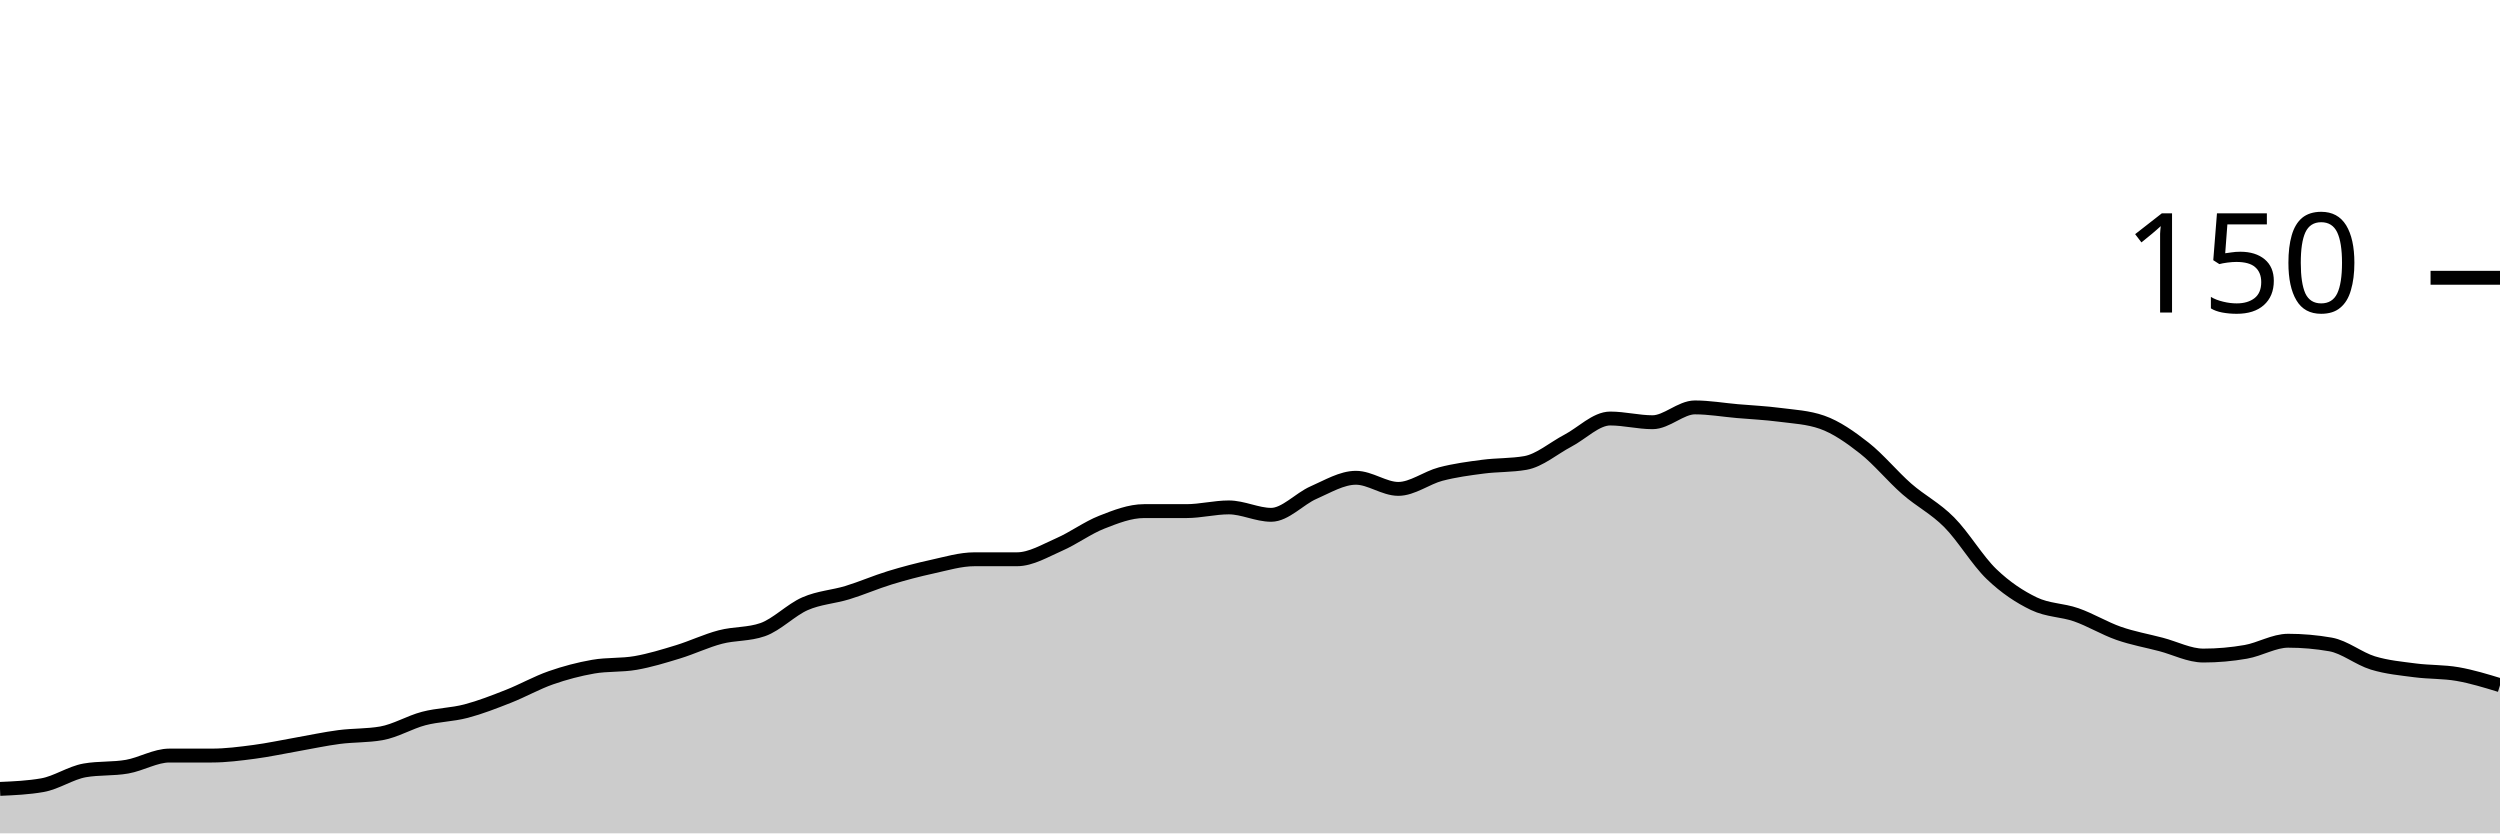
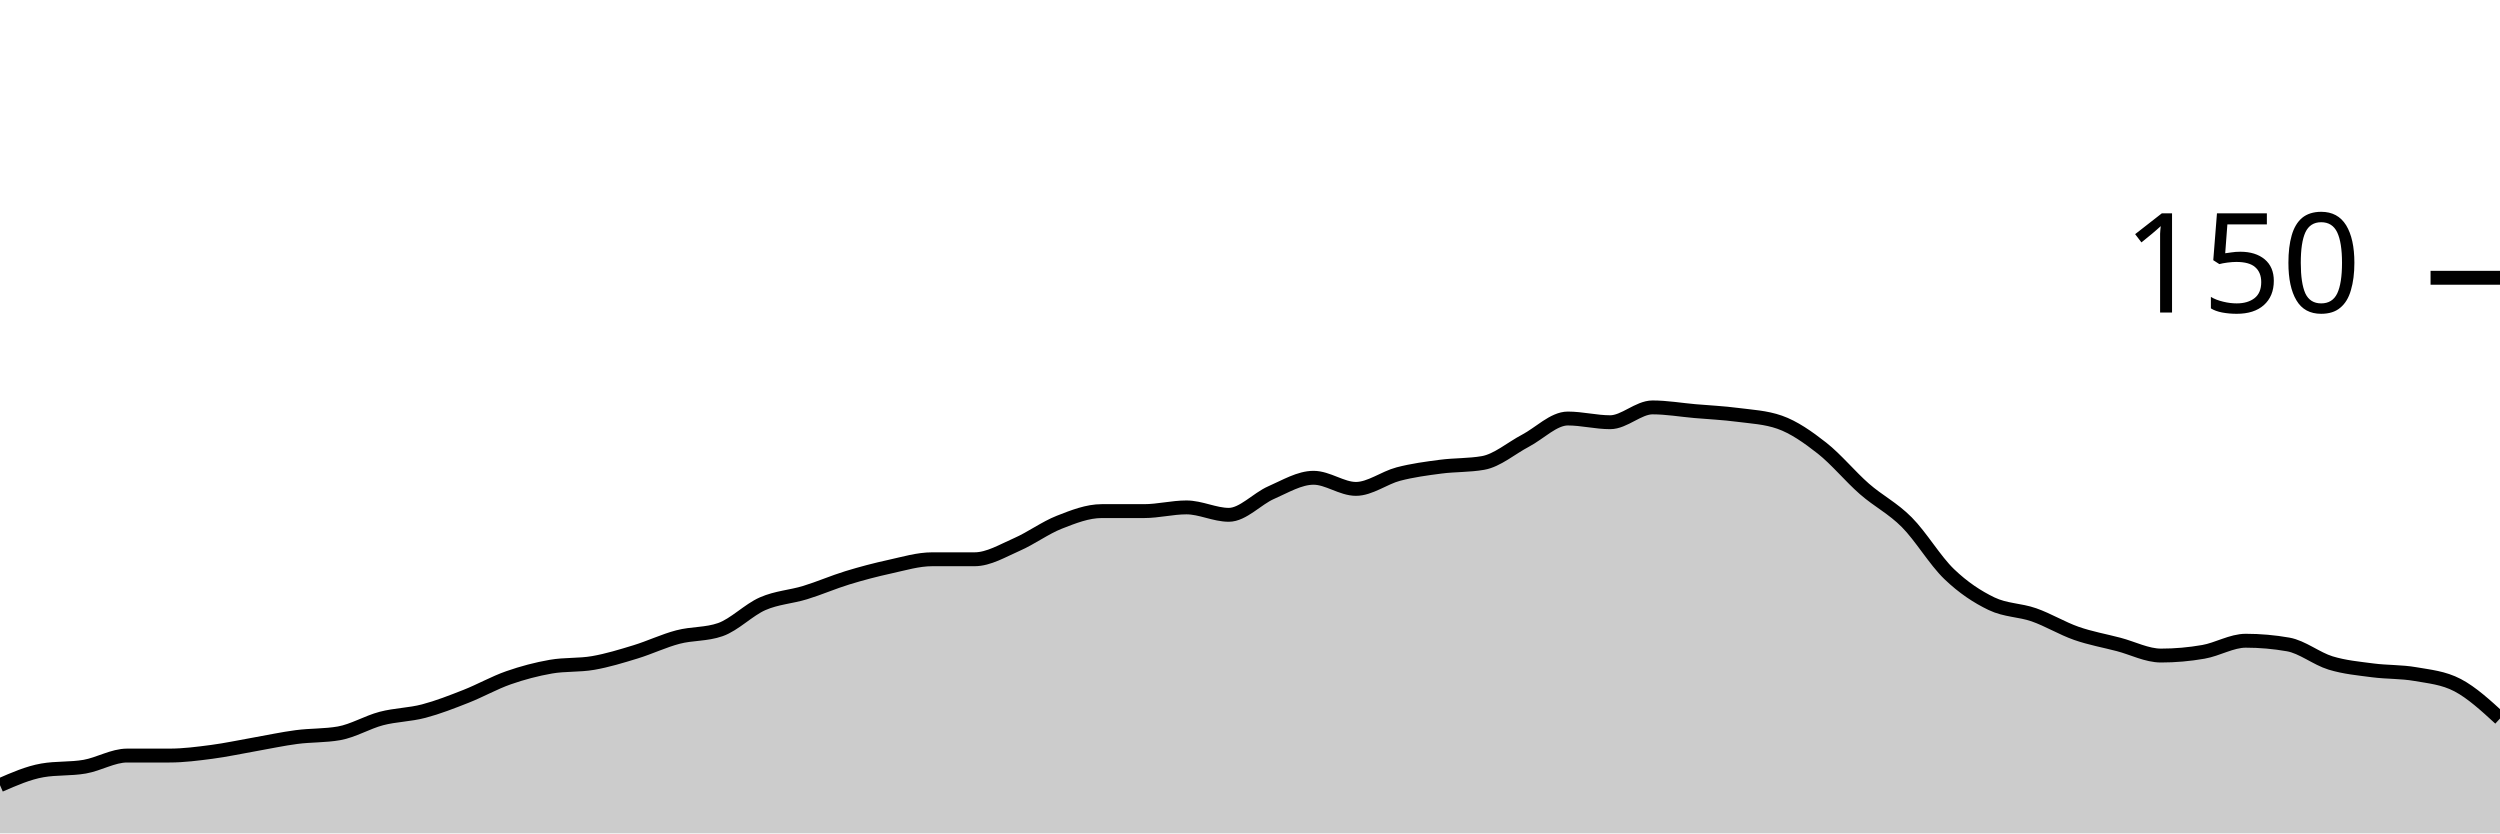
<svg xmlns="http://www.w3.org/2000/svg" viewBox="0 0 180 60">
  <g transform="translate(0,20)">
-     <path class="area" fill="rgba(0, 0, 0, 0.2)" d="M0,36.8C1.017,36.756,2.034,36.711,3.051,36.533C4.068,36.356,5.085,35.644,6.102,35.467C7.119,35.289,8.136,35.378,9.153,35.2C10.169,35.022,11.186,34.4,12.203,34.4C13.22,34.4,14.237,34.4,15.254,34.4C16.271,34.4,17.288,34.267,18.305,34.133C19.322,34,20.339,33.778,21.356,33.6C22.373,33.422,23.39,33.2,24.407,33.067C25.424,32.933,26.441,32.978,27.458,32.8C28.475,32.622,29.492,32,30.508,31.733C31.525,31.467,32.542,31.467,33.559,31.2C34.576,30.933,35.593,30.533,36.61,30.133C37.627,29.733,38.644,29.156,39.661,28.8C40.678,28.444,41.695,28.178,42.712,28C43.729,27.822,44.746,27.911,45.763,27.733C46.78,27.556,47.797,27.244,48.814,26.933C49.831,26.622,50.847,26.133,51.864,25.867C52.881,25.6,53.898,25.689,54.915,25.333C55.932,24.978,56.949,23.911,57.966,23.467C58.983,23.022,60,22.978,61.017,22.667C62.034,22.356,63.051,21.911,64.068,21.6C65.085,21.289,66.102,21.022,67.119,20.8C68.136,20.578,69.153,20.267,70.169,20.267C71.186,20.267,72.203,20.267,73.22,20.267C74.237,20.267,75.254,19.644,76.271,19.2C77.288,18.756,78.305,18,79.322,17.6C80.339,17.2,81.356,16.8,82.373,16.8C83.39,16.8,84.407,16.8,85.424,16.8C86.441,16.8,87.458,16.533,88.475,16.533C89.492,16.533,90.508,17.067,91.525,17.067C92.542,17.067,93.559,15.911,94.576,15.467C95.593,15.022,96.61,14.4,97.627,14.4C98.644,14.4,99.661,15.2,100.678,15.2C101.695,15.2,102.712,14.4,103.729,14.133C104.746,13.867,105.763,13.733,106.78,13.6C107.797,13.467,108.814,13.511,109.831,13.333C110.847,13.156,111.864,12.267,112.881,11.733C113.898,11.2,114.915,10.133,115.932,10.133C116.949,10.133,117.966,10.4,118.983,10.4C120,10.4,121.017,9.333,122.034,9.333C123.051,9.333,124.068,9.511,125.085,9.6C126.102,9.689,127.119,9.733,128.136,9.867C129.153,10,130.169,10.044,131.186,10.4C132.203,10.756,133.22,11.467,134.237,12.267C135.254,13.067,136.271,14.311,137.288,15.2C138.305,16.089,139.322,16.578,140.339,17.6C141.356,18.622,142.373,20.356,143.39,21.333C144.407,22.311,145.424,22.978,146.441,23.467C147.458,23.956,148.475,23.911,149.492,24.267C150.508,24.622,151.525,25.244,152.542,25.6C153.559,25.956,154.576,26.133,155.593,26.4C156.61,26.667,157.627,27.2,158.644,27.2C159.661,27.2,160.678,27.111,161.695,26.933C162.712,26.756,163.729,26.133,164.746,26.133C165.763,26.133,166.78,26.222,167.797,26.4C168.814,26.578,169.831,27.422,170.847,27.733C171.864,28.044,172.881,28.133,173.898,28.267C174.915,28.4,175.932,28.356,176.949,28.533C177.966,28.711,178.983,29.022,180,29.333L180,40C178.983,40,177.966,40,176.949,40C175.932,40,174.915,40,173.898,40C172.881,40,171.864,40,170.847,40C169.831,40,168.814,40,167.797,40C166.78,40,165.763,40,164.746,40C163.729,40,162.712,40,161.695,40C160.678,40,159.661,40,158.644,40C157.627,40,156.61,40,155.593,40C154.576,40,153.559,40,152.542,40C151.525,40,150.508,40,149.492,40C148.475,40,147.458,40,146.441,40C145.424,40,144.407,40,143.39,40C142.373,40,141.356,40,140.339,40C139.322,40,138.305,40,137.288,40C136.271,40,135.254,40,134.237,40C133.22,40,132.203,40,131.186,40C130.169,40,129.153,40,128.136,40C127.119,40,126.102,40,125.085,40C124.068,40,123.051,40,122.034,40C121.017,40,120,40,118.983,40C117.966,40,116.949,40,115.932,40C114.915,40,113.898,40,112.881,40C111.864,40,110.847,40,109.831,40C108.814,40,107.797,40,106.78,40C105.763,40,104.746,40,103.729,40C102.712,40,101.695,40,100.678,40C99.661,40,98.644,40,97.627,40C96.61,40,95.593,40,94.576,40C93.559,40,92.542,40,91.525,40C90.508,40,89.492,40,88.475,40C87.458,40,86.441,40,85.424,40C84.407,40,83.39,40,82.373,40C81.356,40,80.339,40,79.322,40C78.305,40,77.288,40,76.271,40C75.254,40,74.237,40,73.22,40C72.203,40,71.186,40,70.169,40C69.153,40,68.136,40,67.119,40C66.102,40,65.085,40,64.068,40C63.051,40,62.034,40,61.017,40C60,40,58.983,40,57.966,40C56.949,40,55.932,40,54.915,40C53.898,40,52.881,40,51.864,40C50.847,40,49.831,40,48.814,40C47.797,40,46.78,40,45.763,40C44.746,40,43.729,40,42.712,40C41.695,40,40.678,40,39.661,40C38.644,40,37.627,40,36.61,40C35.593,40,34.576,40,33.559,40C32.542,40,31.525,40,30.508,40C29.492,40,28.475,40,27.458,40C26.441,40,25.424,40,24.407,40C23.39,40,22.373,40,21.356,40C20.339,40,19.322,40,18.305,40C17.288,40,16.271,40,15.254,40C14.237,40,13.22,40,12.203,40C11.186,40,10.169,40,9.153,40C8.136,40,7.119,40,6.102,40C5.085,40,4.068,40,3.051,40C2.034,40,1.017,40,0,40Z" />
-     <path class="line" stroke="black" fill="none" d="M0,36.8C1.017,36.756,2.034,36.711,3.051,36.533C4.068,36.356,5.085,35.644,6.102,35.467C7.119,35.289,8.136,35.378,9.153,35.2C10.169,35.022,11.186,34.4,12.203,34.4C13.22,34.4,14.237,34.4,15.254,34.4C16.271,34.4,17.288,34.267,18.305,34.133C19.322,34,20.339,33.778,21.356,33.6C22.373,33.422,23.39,33.2,24.407,33.067C25.424,32.933,26.441,32.978,27.458,32.8C28.475,32.622,29.492,32,30.508,31.733C31.525,31.467,32.542,31.467,33.559,31.2C34.576,30.933,35.593,30.533,36.61,30.133C37.627,29.733,38.644,29.156,39.661,28.8C40.678,28.444,41.695,28.178,42.712,28C43.729,27.822,44.746,27.911,45.763,27.733C46.78,27.556,47.797,27.244,48.814,26.933C49.831,26.622,50.847,26.133,51.864,25.867C52.881,25.6,53.898,25.689,54.915,25.333C55.932,24.978,56.949,23.911,57.966,23.467C58.983,23.022,60,22.978,61.017,22.667C62.034,22.356,63.051,21.911,64.068,21.6C65.085,21.289,66.102,21.022,67.119,20.8C68.136,20.578,69.153,20.267,70.169,20.267C71.186,20.267,72.203,20.267,73.22,20.267C74.237,20.267,75.254,19.644,76.271,19.2C77.288,18.756,78.305,18,79.322,17.6C80.339,17.2,81.356,16.8,82.373,16.8C83.39,16.8,84.407,16.8,85.424,16.8C86.441,16.8,87.458,16.533,88.475,16.533C89.492,16.533,90.508,17.067,91.525,17.067C92.542,17.067,93.559,15.911,94.576,15.467C95.593,15.022,96.61,14.4,97.627,14.4C98.644,14.4,99.661,15.2,100.678,15.2C101.695,15.2,102.712,14.4,103.729,14.133C104.746,13.867,105.763,13.733,106.78,13.6C107.797,13.467,108.814,13.511,109.831,13.333C110.847,13.156,111.864,12.267,112.881,11.733C113.898,11.2,114.915,10.133,115.932,10.133C116.949,10.133,117.966,10.4,118.983,10.4C120,10.4,121.017,9.333,122.034,9.333C123.051,9.333,124.068,9.511,125.085,9.6C126.102,9.689,127.119,9.733,128.136,9.867C129.153,10,130.169,10.044,131.186,10.4C132.203,10.756,133.22,11.467,134.237,12.267C135.254,13.067,136.271,14.311,137.288,15.2C138.305,16.089,139.322,16.578,140.339,17.6C141.356,18.622,142.373,20.356,143.39,21.333C144.407,22.311,145.424,22.978,146.441,23.467C147.458,23.956,148.475,23.911,149.492,24.267C150.508,24.622,151.525,25.244,152.542,25.6C153.559,25.956,154.576,26.133,155.593,26.4C156.61,26.667,157.627,27.2,158.644,27.2C159.661,27.2,160.678,27.111,161.695,26.933C162.712,26.756,163.729,26.133,164.746,26.133C165.763,26.133,166.78,26.222,167.797,26.4C168.814,26.578,169.831,27.422,170.847,27.733C171.864,28.044,172.881,28.133,173.898,28.267C174.915,28.4,175.932,28.356,176.949,28.533C177.966,28.711,178.983,29.022,180,29.333" />
+     <path class="area" fill="rgba(0, 0, 0, 0.2)" d="M0,36.533C1.017,36.089,2.034,35.644,3.051,35.467C4.068,35.289,5.085,35.378,6.102,35.2C7.119,35.022,8.136,34.4,9.153,34.4C10.169,34.4,11.186,34.4,12.203,34.4C13.22,34.4,14.237,34.267,15.254,34.133C16.271,34,17.288,33.778,18.305,33.6C19.322,33.422,20.339,33.2,21.356,33.067C22.373,32.933,23.39,32.978,24.407,32.8C25.424,32.622,26.441,32,27.458,31.733C28.475,31.467,29.492,31.467,30.508,31.2C31.525,30.933,32.542,30.533,33.559,30.133C34.576,29.733,35.593,29.156,36.61,28.8C37.627,28.444,38.644,28.178,39.661,28C40.678,27.822,41.695,27.911,42.712,27.733C43.729,27.556,44.746,27.244,45.763,26.933C46.78,26.622,47.797,26.133,48.814,25.867C49.831,25.6,50.847,25.689,51.864,25.333C52.881,24.978,53.898,23.911,54.915,23.467C55.932,23.022,56.949,22.978,57.966,22.667C58.983,22.356,60,21.911,61.017,21.6C62.034,21.289,63.051,21.022,64.068,20.8C65.085,20.578,66.102,20.267,67.119,20.267C68.136,20.267,69.153,20.267,70.169,20.267C71.186,20.267,72.203,19.644,73.22,19.2C74.237,18.756,75.254,18,76.271,17.6C77.288,17.2,78.305,16.8,79.322,16.8C80.339,16.8,81.356,16.8,82.373,16.8C83.39,16.8,84.407,16.533,85.424,16.533C86.441,16.533,87.458,17.067,88.475,17.067C89.492,17.067,90.508,15.911,91.525,15.467C92.542,15.022,93.559,14.4,94.576,14.4C95.593,14.4,96.61,15.2,97.627,15.2C98.644,15.2,99.661,14.4,100.678,14.133C101.695,13.867,102.712,13.733,103.729,13.6C104.746,13.467,105.763,13.511,106.78,13.333C107.797,13.156,108.814,12.267,109.831,11.733C110.847,11.2,111.864,10.133,112.881,10.133C113.898,10.133,114.915,10.4,115.932,10.4C116.949,10.4,117.966,9.333,118.983,9.333C120,9.333,121.017,9.511,122.034,9.6C123.051,9.689,124.068,9.733,125.085,9.867C126.102,10,127.119,10.044,128.136,10.4C129.153,10.756,130.169,11.467,131.186,12.267C132.203,13.067,133.22,14.311,134.237,15.2C135.254,16.089,136.271,16.578,137.288,17.6C138.305,18.622,139.322,20.356,140.339,21.333C141.356,22.311,142.373,22.978,143.39,23.467C144.407,23.956,145.424,23.911,146.441,24.267C147.458,24.622,148.475,25.244,149.492,25.6C150.508,25.956,151.525,26.133,152.542,26.4C153.559,26.667,154.576,27.2,155.593,27.2C156.61,27.2,157.627,27.111,158.644,26.933C159.661,26.756,160.678,26.133,161.695,26.133C162.712,26.133,163.729,26.222,164.746,26.4C165.763,26.578,166.78,27.422,167.797,27.733C168.814,28.044,169.831,28.133,170.847,28.267C171.864,28.4,172.881,28.356,173.898,28.533C174.915,28.711,175.932,28.8,176.949,29.333C177.966,29.867,178.983,30.8,180,31.733L180,40C178.983,40,177.966,40,176.949,40C175.932,40,174.915,40,173.898,40C172.881,40,171.864,40,170.847,40C169.831,40,168.814,40,167.797,40C166.78,40,165.763,40,164.746,40C163.729,40,162.712,40,161.695,40C160.678,40,159.661,40,158.644,40C157.627,40,156.61,40,155.593,40C154.576,40,153.559,40,152.542,40C151.525,40,150.508,40,149.492,40C148.475,40,147.458,40,146.441,40C145.424,40,144.407,40,143.39,40C142.373,40,141.356,40,140.339,40C139.322,40,138.305,40,137.288,40C136.271,40,135.254,40,134.237,40C133.22,40,132.203,40,131.186,40C130.169,40,129.153,40,128.136,40C127.119,40,126.102,40,125.085,40C124.068,40,123.051,40,122.034,40C121.017,40,120,40,118.983,40C117.966,40,116.949,40,115.932,40C114.915,40,113.898,40,112.881,40C111.864,40,110.847,40,109.831,40C108.814,40,107.797,40,106.78,40C105.763,40,104.746,40,103.729,40C102.712,40,101.695,40,100.678,40C99.661,40,98.644,40,97.627,40C96.61,40,95.593,40,94.576,40C93.559,40,92.542,40,91.525,40C90.508,40,89.492,40,88.475,40C87.458,40,86.441,40,85.424,40C84.407,40,83.39,40,82.373,40C81.356,40,80.339,40,79.322,40C78.305,40,77.288,40,76.271,40C75.254,40,74.237,40,73.22,40C72.203,40,71.186,40,70.169,40C69.153,40,68.136,40,67.119,40C66.102,40,65.085,40,64.068,40C63.051,40,62.034,40,61.017,40C60,40,58.983,40,57.966,40C56.949,40,55.932,40,54.915,40C53.898,40,52.881,40,51.864,40C50.847,40,49.831,40,48.814,40C47.797,40,46.78,40,45.763,40C44.746,40,43.729,40,42.712,40C41.695,40,40.678,40,39.661,40C38.644,40,37.627,40,36.61,40C35.593,40,34.576,40,33.559,40C32.542,40,31.525,40,30.508,40C29.492,40,28.475,40,27.458,40C26.441,40,25.424,40,24.407,40C23.39,40,22.373,40,21.356,40C20.339,40,19.322,40,18.305,40C17.288,40,16.271,40,15.254,40C14.237,40,13.22,40,12.203,40C11.186,40,10.169,40,9.153,40C8.136,40,7.119,40,6.102,40C5.085,40,4.068,40,3.051,40C2.034,40,1.017,40,0,40Z" />
+     <path class="line" stroke="black" fill="none" d="M0,36.533C1.017,36.089,2.034,35.644,3.051,35.467C4.068,35.289,5.085,35.378,6.102,35.2C7.119,35.022,8.136,34.4,9.153,34.4C10.169,34.4,11.186,34.4,12.203,34.4C13.22,34.4,14.237,34.267,15.254,34.133C16.271,34,17.288,33.778,18.305,33.6C19.322,33.422,20.339,33.2,21.356,33.067C22.373,32.933,23.39,32.978,24.407,32.8C25.424,32.622,26.441,32,27.458,31.733C28.475,31.467,29.492,31.467,30.508,31.2C31.525,30.933,32.542,30.533,33.559,30.133C34.576,29.733,35.593,29.156,36.61,28.8C37.627,28.444,38.644,28.178,39.661,28C40.678,27.822,41.695,27.911,42.712,27.733C43.729,27.556,44.746,27.244,45.763,26.933C46.78,26.622,47.797,26.133,48.814,25.867C49.831,25.6,50.847,25.689,51.864,25.333C52.881,24.978,53.898,23.911,54.915,23.467C55.932,23.022,56.949,22.978,57.966,22.667C58.983,22.356,60,21.911,61.017,21.6C62.034,21.289,63.051,21.022,64.068,20.8C65.085,20.578,66.102,20.267,67.119,20.267C68.136,20.267,69.153,20.267,70.169,20.267C71.186,20.267,72.203,19.644,73.22,19.2C74.237,18.756,75.254,18,76.271,17.6C77.288,17.2,78.305,16.8,79.322,16.8C80.339,16.8,81.356,16.8,82.373,16.8C83.39,16.8,84.407,16.533,85.424,16.533C86.441,16.533,87.458,17.067,88.475,17.067C89.492,17.067,90.508,15.911,91.525,15.467C92.542,15.022,93.559,14.4,94.576,14.4C95.593,14.4,96.61,15.2,97.627,15.2C98.644,15.2,99.661,14.4,100.678,14.133C101.695,13.867,102.712,13.733,103.729,13.6C104.746,13.467,105.763,13.511,106.78,13.333C107.797,13.156,108.814,12.267,109.831,11.733C110.847,11.2,111.864,10.133,112.881,10.133C113.898,10.133,114.915,10.4,115.932,10.4C116.949,10.4,117.966,9.333,118.983,9.333C120,9.333,121.017,9.511,122.034,9.6C123.051,9.689,124.068,9.733,125.085,9.867C126.102,10,127.119,10.044,128.136,10.4C129.153,10.756,130.169,11.467,131.186,12.267C132.203,13.067,133.22,14.311,134.237,15.2C135.254,16.089,136.271,16.578,137.288,17.6C138.305,18.622,139.322,20.356,140.339,21.333C141.356,22.311,142.373,22.978,143.39,23.467C144.407,23.956,145.424,23.911,146.441,24.267C147.458,24.622,148.475,25.244,149.492,25.6C150.508,25.956,151.525,26.133,152.542,26.4C153.559,26.667,154.576,27.2,155.593,27.2C156.61,27.2,157.627,27.111,158.644,26.933C159.661,26.756,160.678,26.133,161.695,26.133C162.712,26.133,163.729,26.222,164.746,26.4C165.763,26.578,166.78,27.422,167.797,27.733C168.814,28.044,169.831,28.133,170.847,28.267C171.864,28.4,172.881,28.356,173.898,28.533C174.915,28.711,175.932,28.8,176.949,29.333C177.966,29.867,178.983,30.8,180,31.733" />
    <path class="axis-ceiling" stroke-width="1" stroke="black" fill="none" d="M175,0L180,0" />
    <text class="axis-ceiling-label" font-family="sans-serif" text-anchor="end" font-size="10px" x="170" y="2.5">150</text>
  </g>
</svg>
